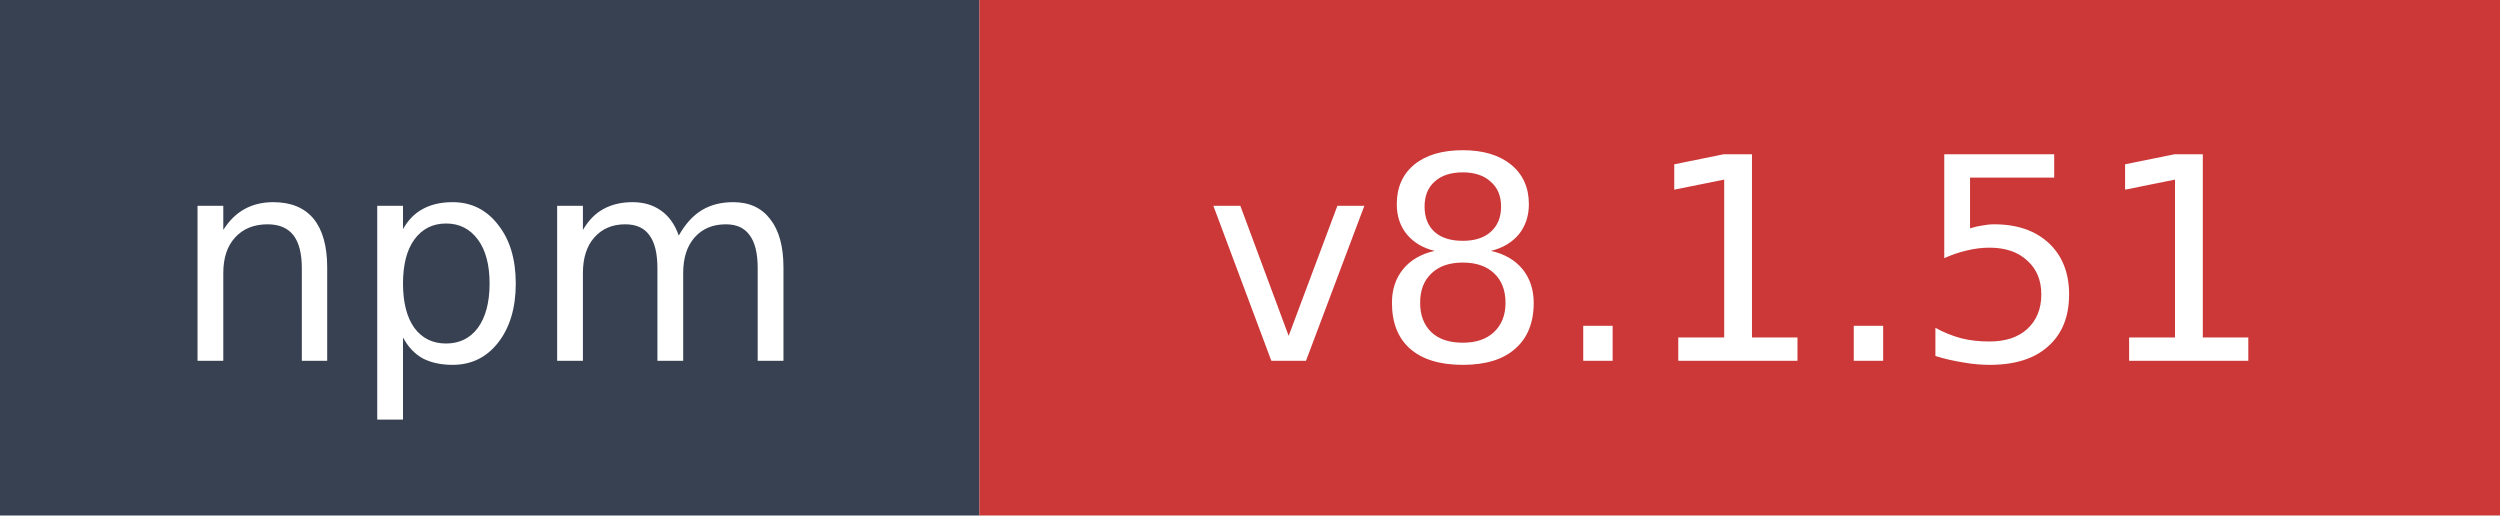
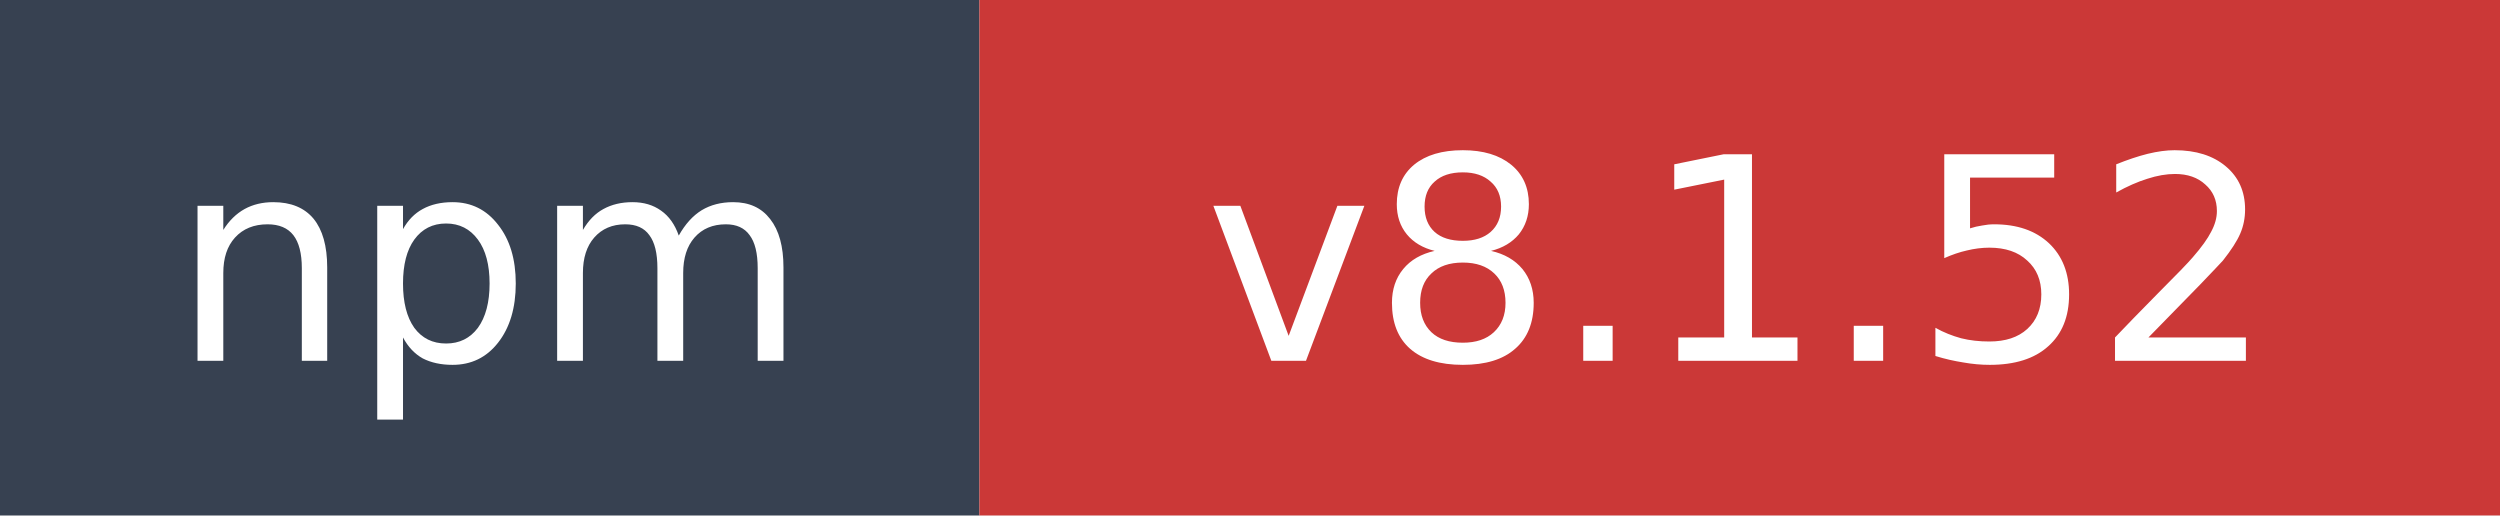
- <svg xmlns="http://www.w3.org/2000/svg" width="97" height="20" role="img" aria-label="npm: v8.1.51">
+ <svg xmlns="http://www.w3.org/2000/svg" width="97" height="20" role="img" aria-label="npm: v8.1.52">
  <rect width="38" height="20" fill="#374151" />
  <rect x="38" width="59" height="20" fill="#cb3837" />
  <text x="19" y="14" fill="#ffffff" font-family="Verdana,Geneva,DejaVu Sans,sans-serif" font-size="11" text-anchor="middle">npm</text>
-   <text x="67.5" y="14" fill="#ffffff" font-family="Verdana,Geneva,DejaVu Sans,sans-serif" font-size="11" text-anchor="middle">v8.1.51</text>
+   <text x="67.5" y="14" fill="#ffffff" font-family="Verdana,Geneva,DejaVu Sans,sans-serif" font-size="11" text-anchor="middle">v8.1.52</text>
</svg>
